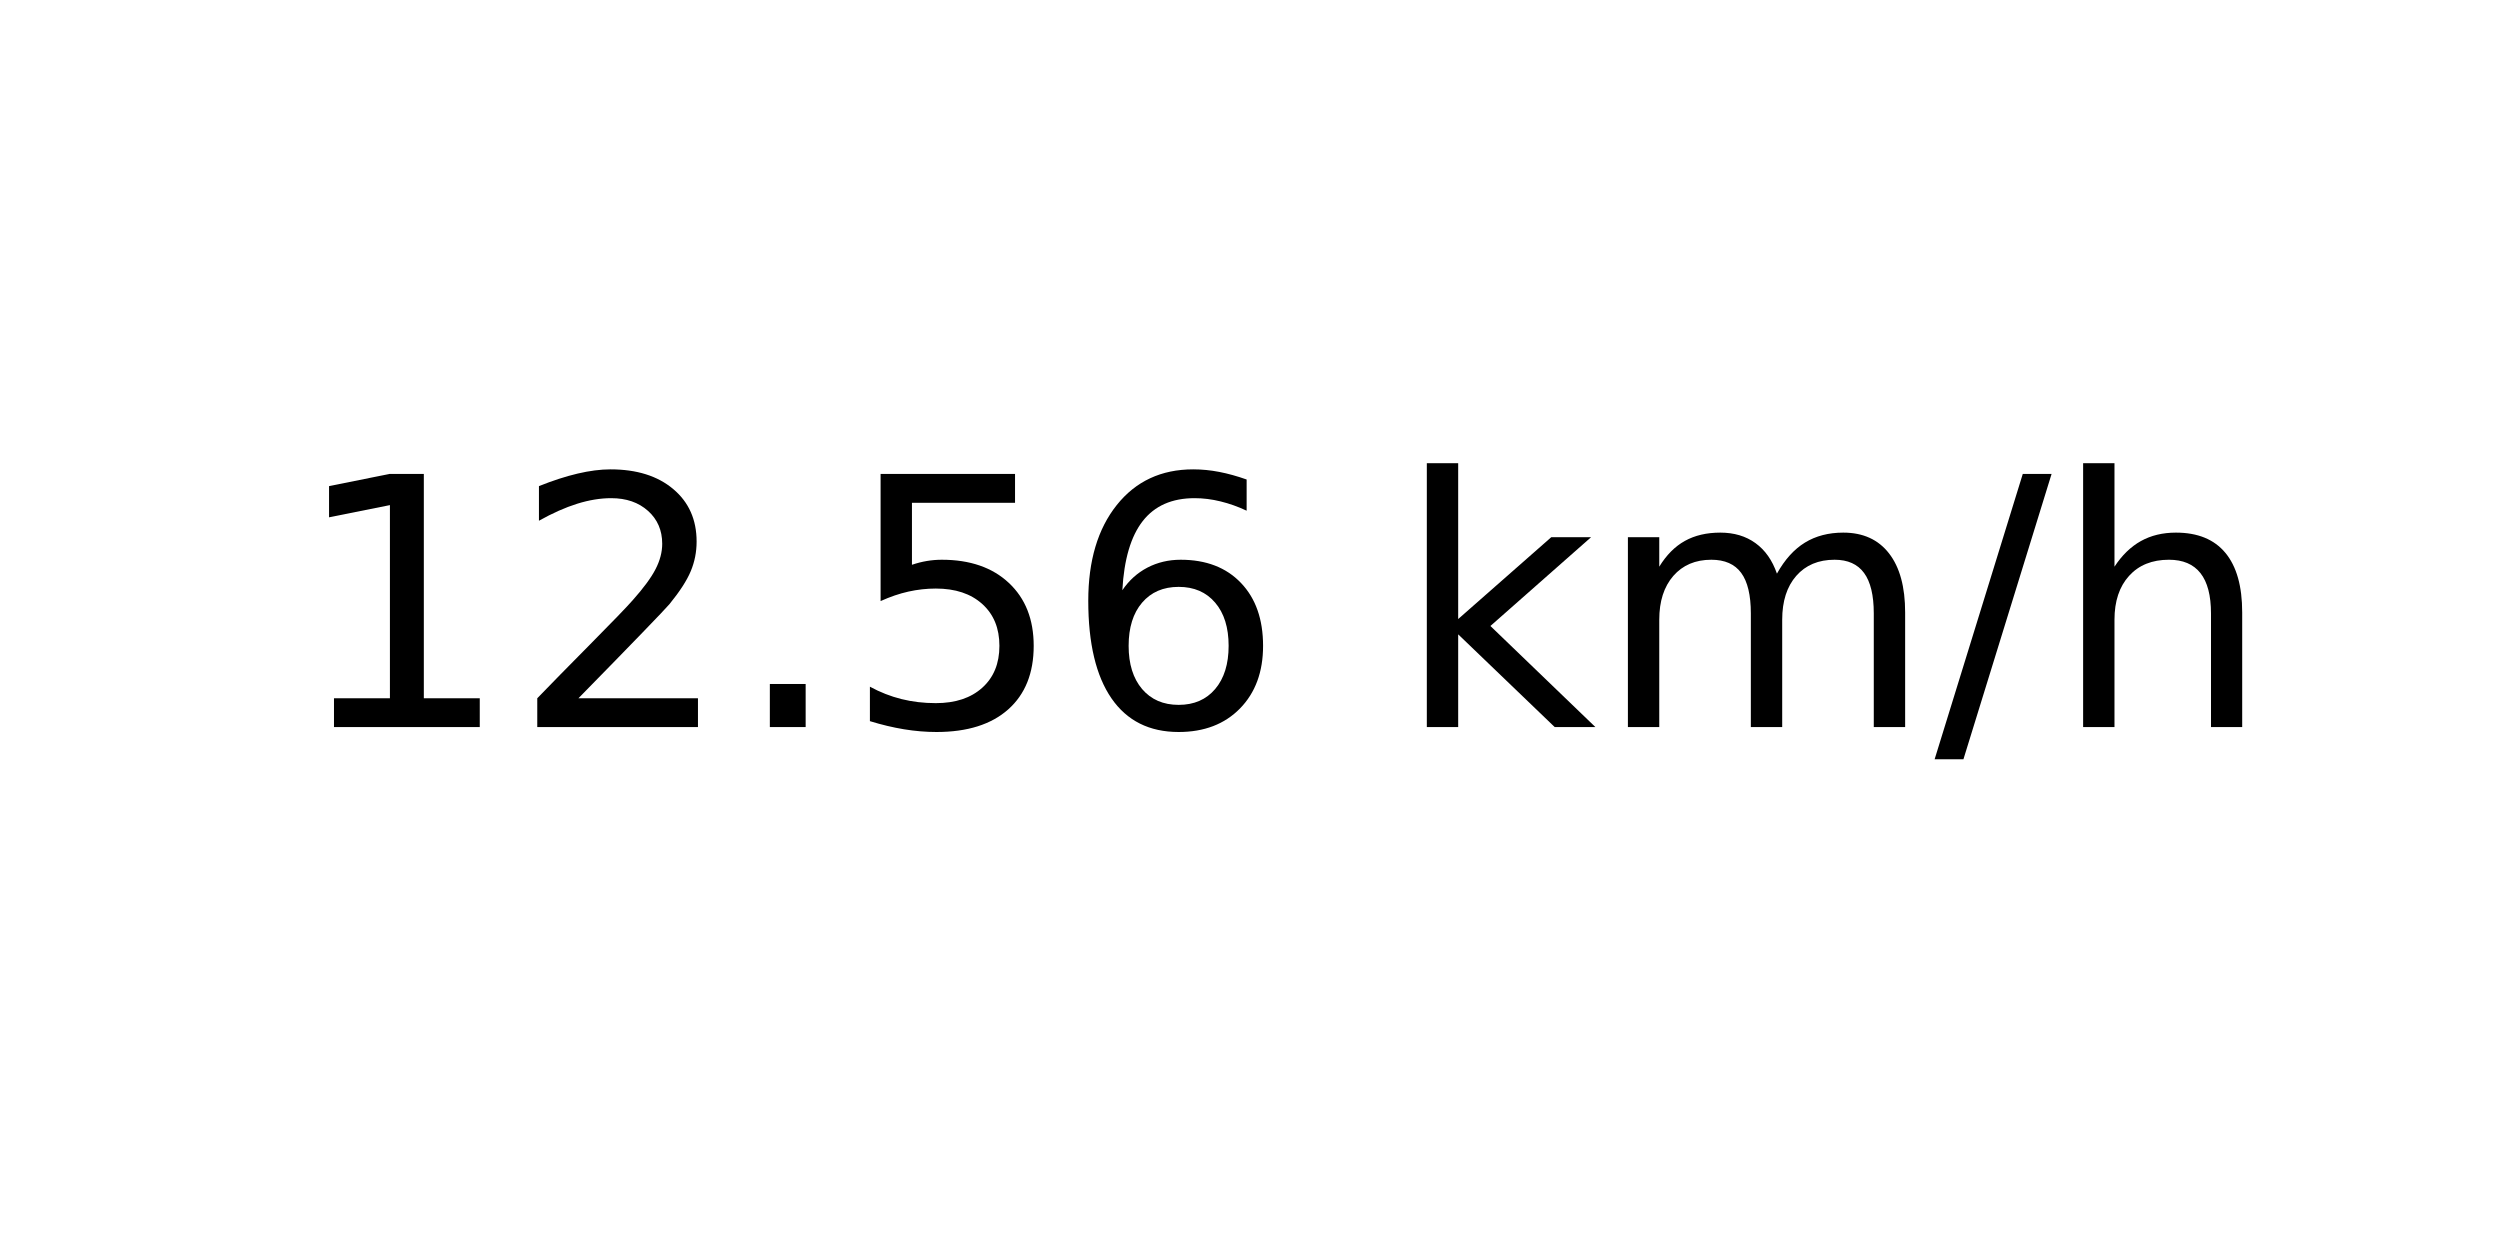
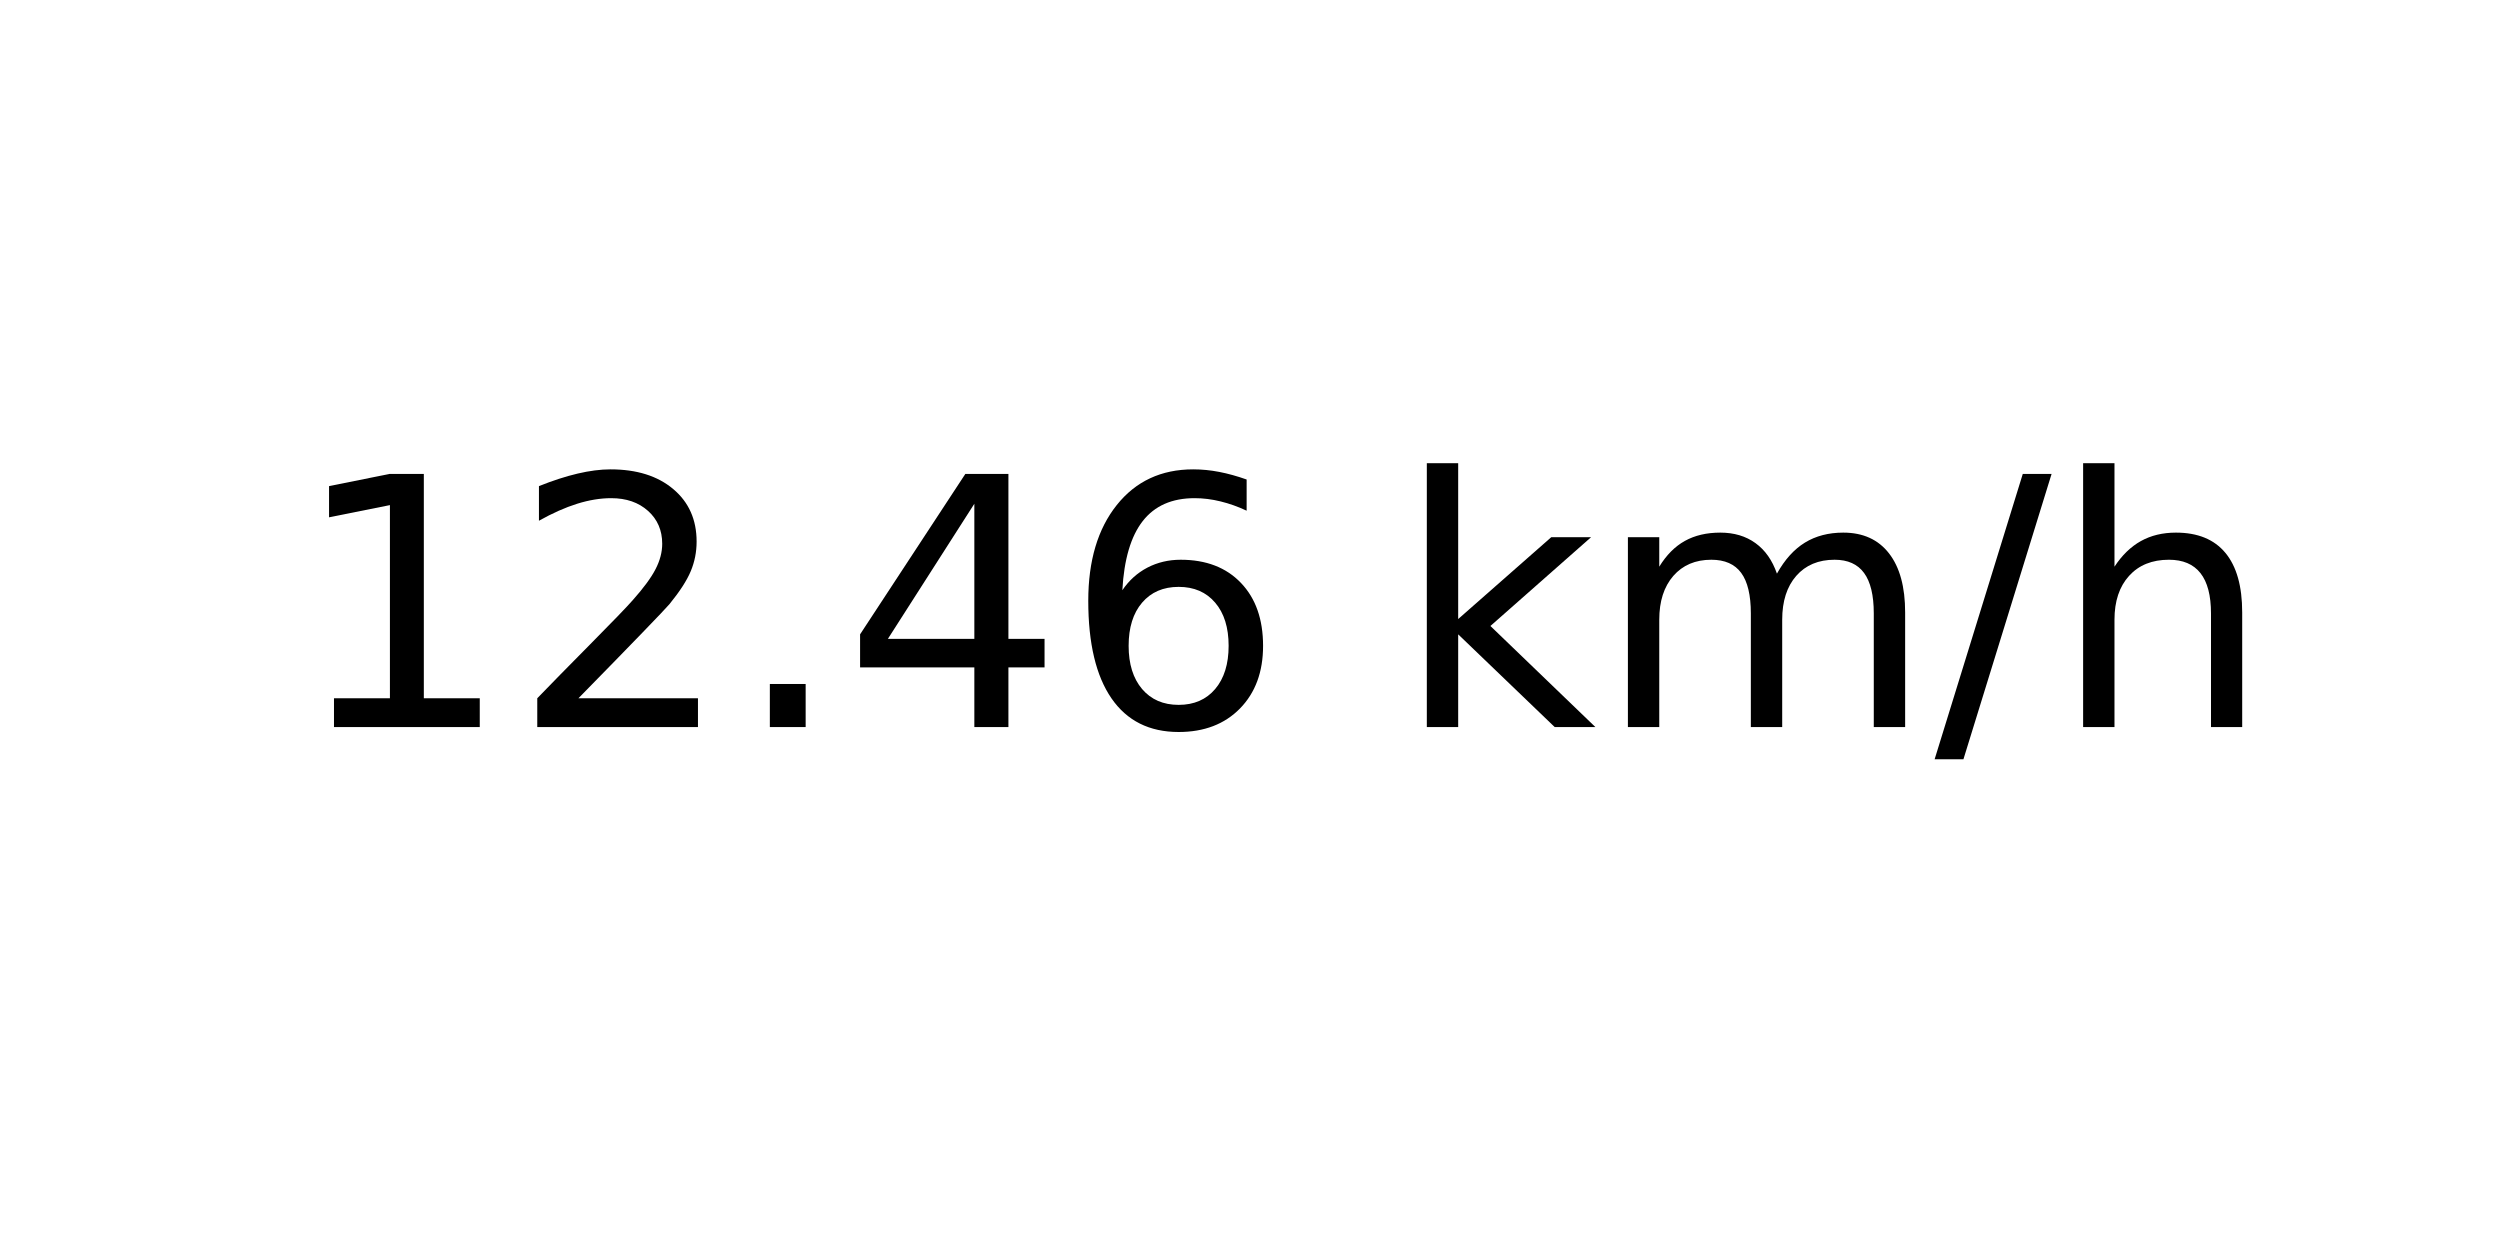
<svg xmlns="http://www.w3.org/2000/svg" xmlns:xlink="http://www.w3.org/1999/xlink" width="72pt" height="36pt" viewBox="0 0 72 36" version="1.1">
  <defs>
    <style type="text/css">*{stroke-linejoin: round; stroke-linecap: butt}</style>
  </defs>
  <g id="figure_1">
    <g id="axes_1">
      <g id="text_1">
        <g transform="translate(8.378125 20.93937) scale(0.1 -0.1)">
          <defs>
            <path id="DejaVuSans-31" d="M 794 531  L 1825 531  L 1825 4091  L 703 3866  L 703 4441  L 1819 4666  L 2450 4666  L 2450 531  L 3481 531  L 3481 0  L 794 0  L 794 531  z " transform="scale(0.015625)" />
            <path id="DejaVuSans-32" d="M 1228 531  L 3431 531  L 3431 0  L 469 0  L 469 531  Q 828 903 1448 1529  Q 2069 2156 2228 2338  Q 2531 2678 2651 2914  Q 2772 3150 2772 3378  Q 2772 3750 2511 3984  Q 2250 4219 1831 4219  Q 1534 4219 1204 4116  Q 875 4013 500 3803  L 500 4441  Q 881 4594 1212 4672  Q 1544 4750 1819 4750  Q 2544 4750 2975 4387  Q 3406 4025 3406 3419  Q 3406 3131 3298 2873  Q 3191 2616 2906 2266  Q 2828 2175 2409 1742  Q 1991 1309 1228 531  z " transform="scale(0.015625)" />
            <path id="DejaVuSans-2e" d="M 684 794  L 1344 794  L 1344 0  L 684 0  L 684 794  z " transform="scale(0.015625)" />
-             <path id="DejaVuSans-35" d="M 691 4666  L 3169 4666  L 3169 4134  L 1269 4134  L 1269 2991  Q 1406 3038 1543 3061  Q 1681 3084 1819 3084  Q 2600 3084 3056 2656  Q 3513 2228 3513 1497  Q 3513 744 3044 326  Q 2575 -91 1722 -91  Q 1428 -91 1123 -41  Q 819 9 494 109  L 494 744  Q 775 591 1075 516  Q 1375 441 1709 441  Q 2250 441 2565 725  Q 2881 1009 2881 1497  Q 2881 1984 2565 2268  Q 2250 2553 1709 2553  Q 1456 2553 1204 2497  Q 953 2441 691 2322  L 691 4666  z " transform="scale(0.015625)" />
+             <path id="DejaVuSans-34" d="M 2419 4116  L 825 1625  L 2419 1625  L 2419 4116  z M 2253 4666  L 3047 4666  L 3047 1625  L 3713 1625  L 3713 1100  L 3047 1100  L 3047 0  L 2419 0  L 2419 1100  L 313 1100  L 313 1709  L 2253 4666  z " transform="scale(0.015625)" />
            <path id="DejaVuSans-36" d="M 2113 2584  Q 1688 2584 1439 2293  Q 1191 2003 1191 1497  Q 1191 994 1439 701  Q 1688 409 2113 409  Q 2538 409 2786 701  Q 3034 994 3034 1497  Q 3034 2003 2786 2293  Q 2538 2584 2113 2584  z M 3366 4563  L 3366 3988  Q 3128 4100 2886 4159  Q 2644 4219 2406 4219  Q 1781 4219 1451 3797  Q 1122 3375 1075 2522  Q 1259 2794 1537 2939  Q 1816 3084 2150 3084  Q 2853 3084 3261 2657  Q 3669 2231 3669 1497  Q 3669 778 3244 343  Q 2819 -91 2113 -91  Q 1303 -91 875 529  Q 447 1150 447 2328  Q 447 3434 972 4092  Q 1497 4750 2381 4750  Q 2619 4750 2861 4703  Q 3103 4656 3366 4563  z " transform="scale(0.015625)" />
            <path id="DejaVuSans-20" transform="scale(0.015625)" />
            <path id="DejaVuSans-6b" d="M 581 4863  L 1159 4863  L 1159 1991  L 2875 3500  L 3609 3500  L 1753 1863  L 3688 0  L 2938 0  L 1159 1709  L 1159 0  L 581 0  L 581 4863  z " transform="scale(0.015625)" />
            <path id="DejaVuSans-6d" d="M 3328 2828  Q 3544 3216 3844 3400  Q 4144 3584 4550 3584  Q 5097 3584 5394 3201  Q 5691 2819 5691 2113  L 5691 0  L 5113 0  L 5113 2094  Q 5113 2597 4934 2840  Q 4756 3084 4391 3084  Q 3944 3084 3684 2787  Q 3425 2491 3425 1978  L 3425 0  L 2847 0  L 2847 2094  Q 2847 2600 2669 2842  Q 2491 3084 2119 3084  Q 1678 3084 1418 2786  Q 1159 2488 1159 1978  L 1159 0  L 581 0  L 581 3500  L 1159 3500  L 1159 2956  Q 1356 3278 1631 3431  Q 1906 3584 2284 3584  Q 2666 3584 2933 3390  Q 3200 3197 3328 2828  z " transform="scale(0.015625)" />
            <path id="DejaVuSans-2f" d="M 1625 4666  L 2156 4666  L 531 -594  L 0 -594  L 1625 4666  z " transform="scale(0.015625)" />
            <path id="DejaVuSans-68" d="M 3513 2113  L 3513 0  L 2938 0  L 2938 2094  Q 2938 2591 2744 2837  Q 2550 3084 2163 3084  Q 1697 3084 1428 2787  Q 1159 2491 1159 1978  L 1159 0  L 581 0  L 581 4863  L 1159 4863  L 1159 2956  Q 1366 3272 1645 3428  Q 1925 3584 2291 3584  Q 2894 3584 3203 3211  Q 3513 2838 3513 2113  z " transform="scale(0.015625)" />
          </defs>
          <use xlink:href="#DejaVuSans-31" />
          <use xlink:href="#DejaVuSans-32" x="63.623" />
          <use xlink:href="#DejaVuSans-2e" x="127.246" />
-           <use xlink:href="#DejaVuSans-35" x="159.033" />
+           <use xlink:href="#DejaVuSans-34" x="159.033" />
          <use xlink:href="#DejaVuSans-36" x="222.656" />
          <use xlink:href="#DejaVuSans-20" x="286.279" />
          <use xlink:href="#DejaVuSans-6b" x="318.066" />
          <use xlink:href="#DejaVuSans-6d" x="375.977" />
          <use xlink:href="#DejaVuSans-2f" x="473.389" />
          <use xlink:href="#DejaVuSans-68" x="507.08" />
        </g>
      </g>
    </g>
  </g>
</svg>
